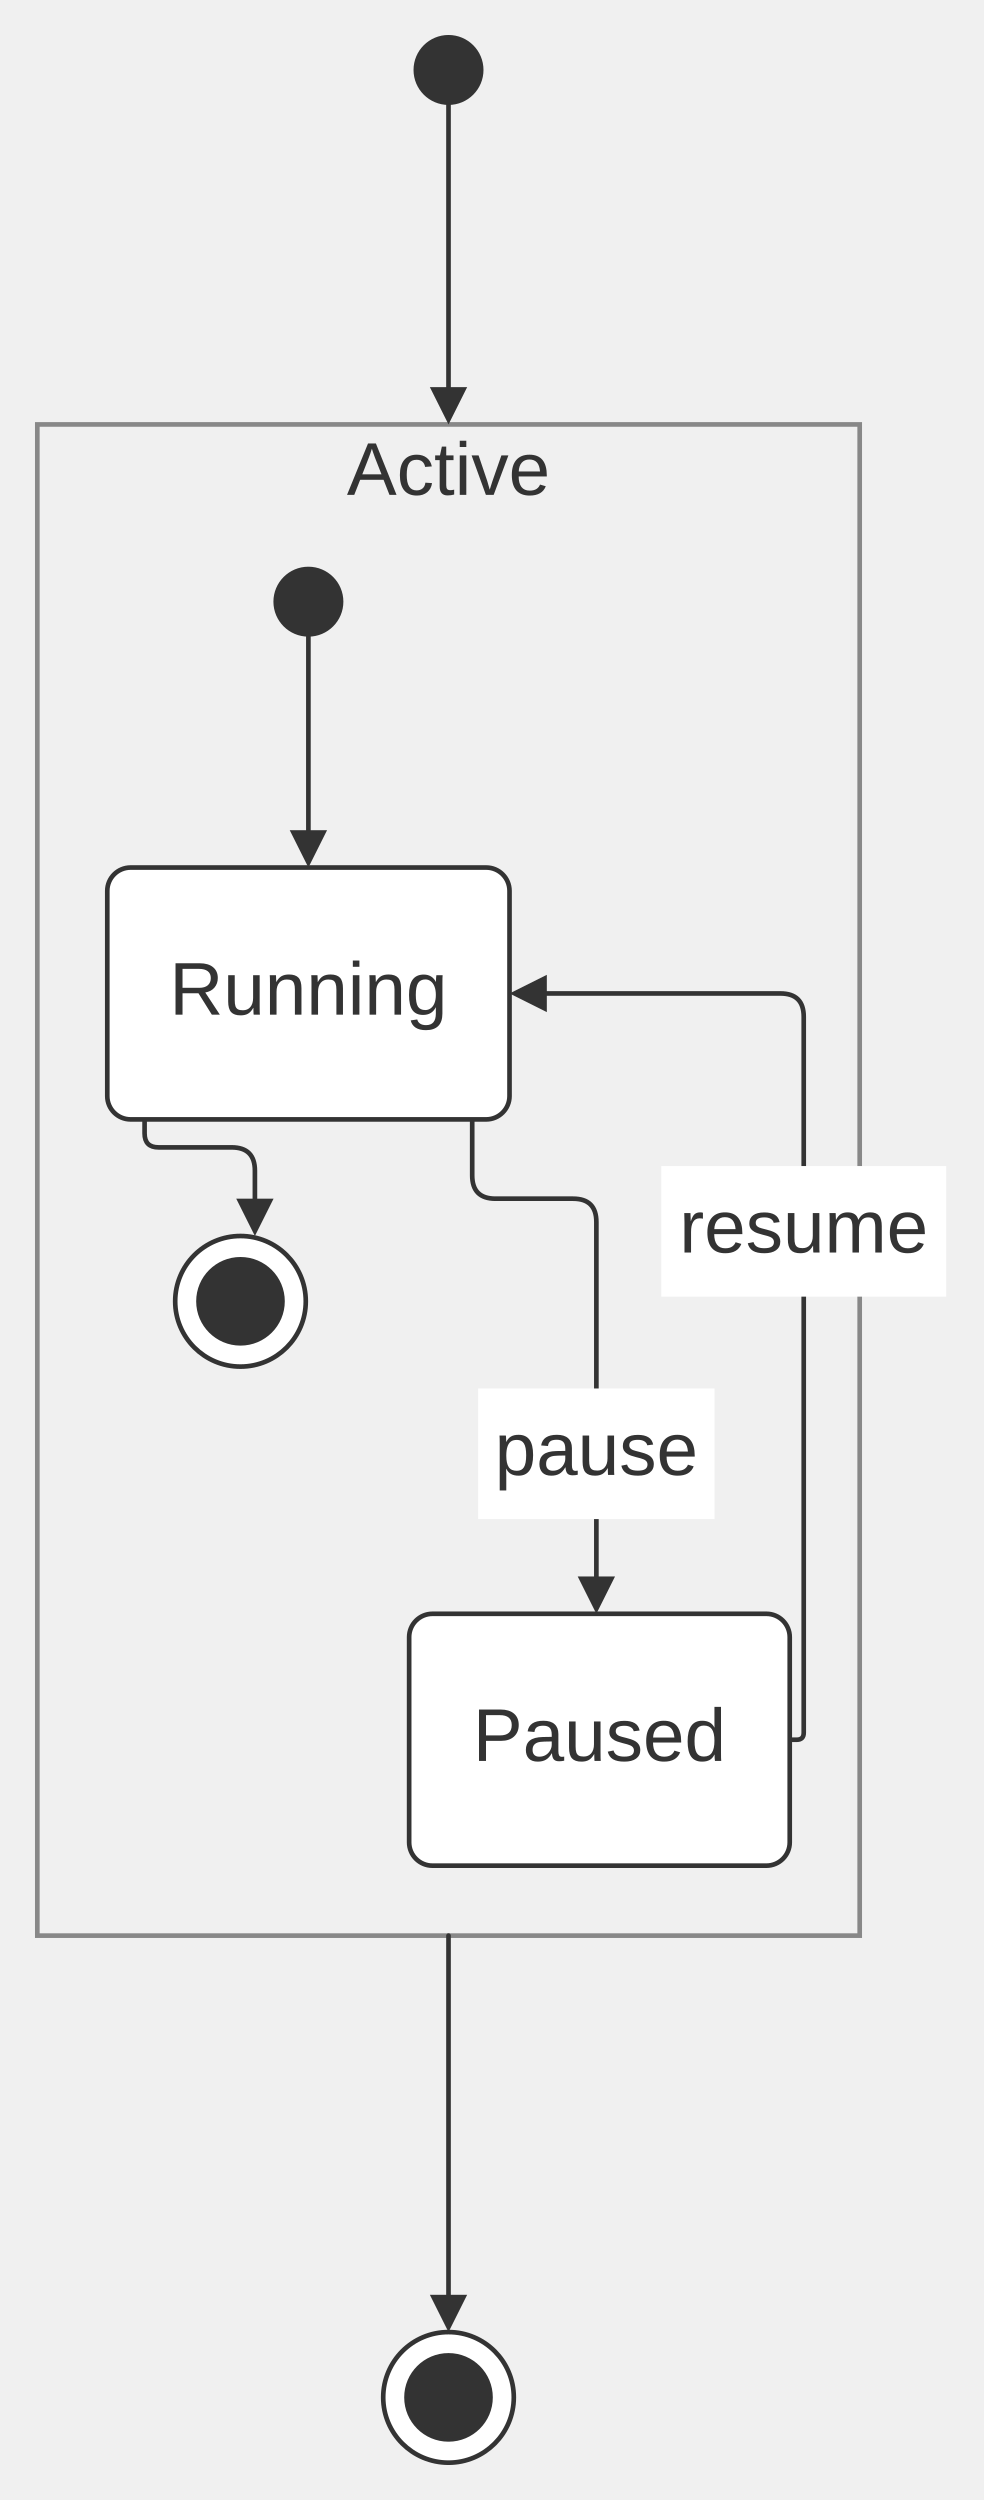
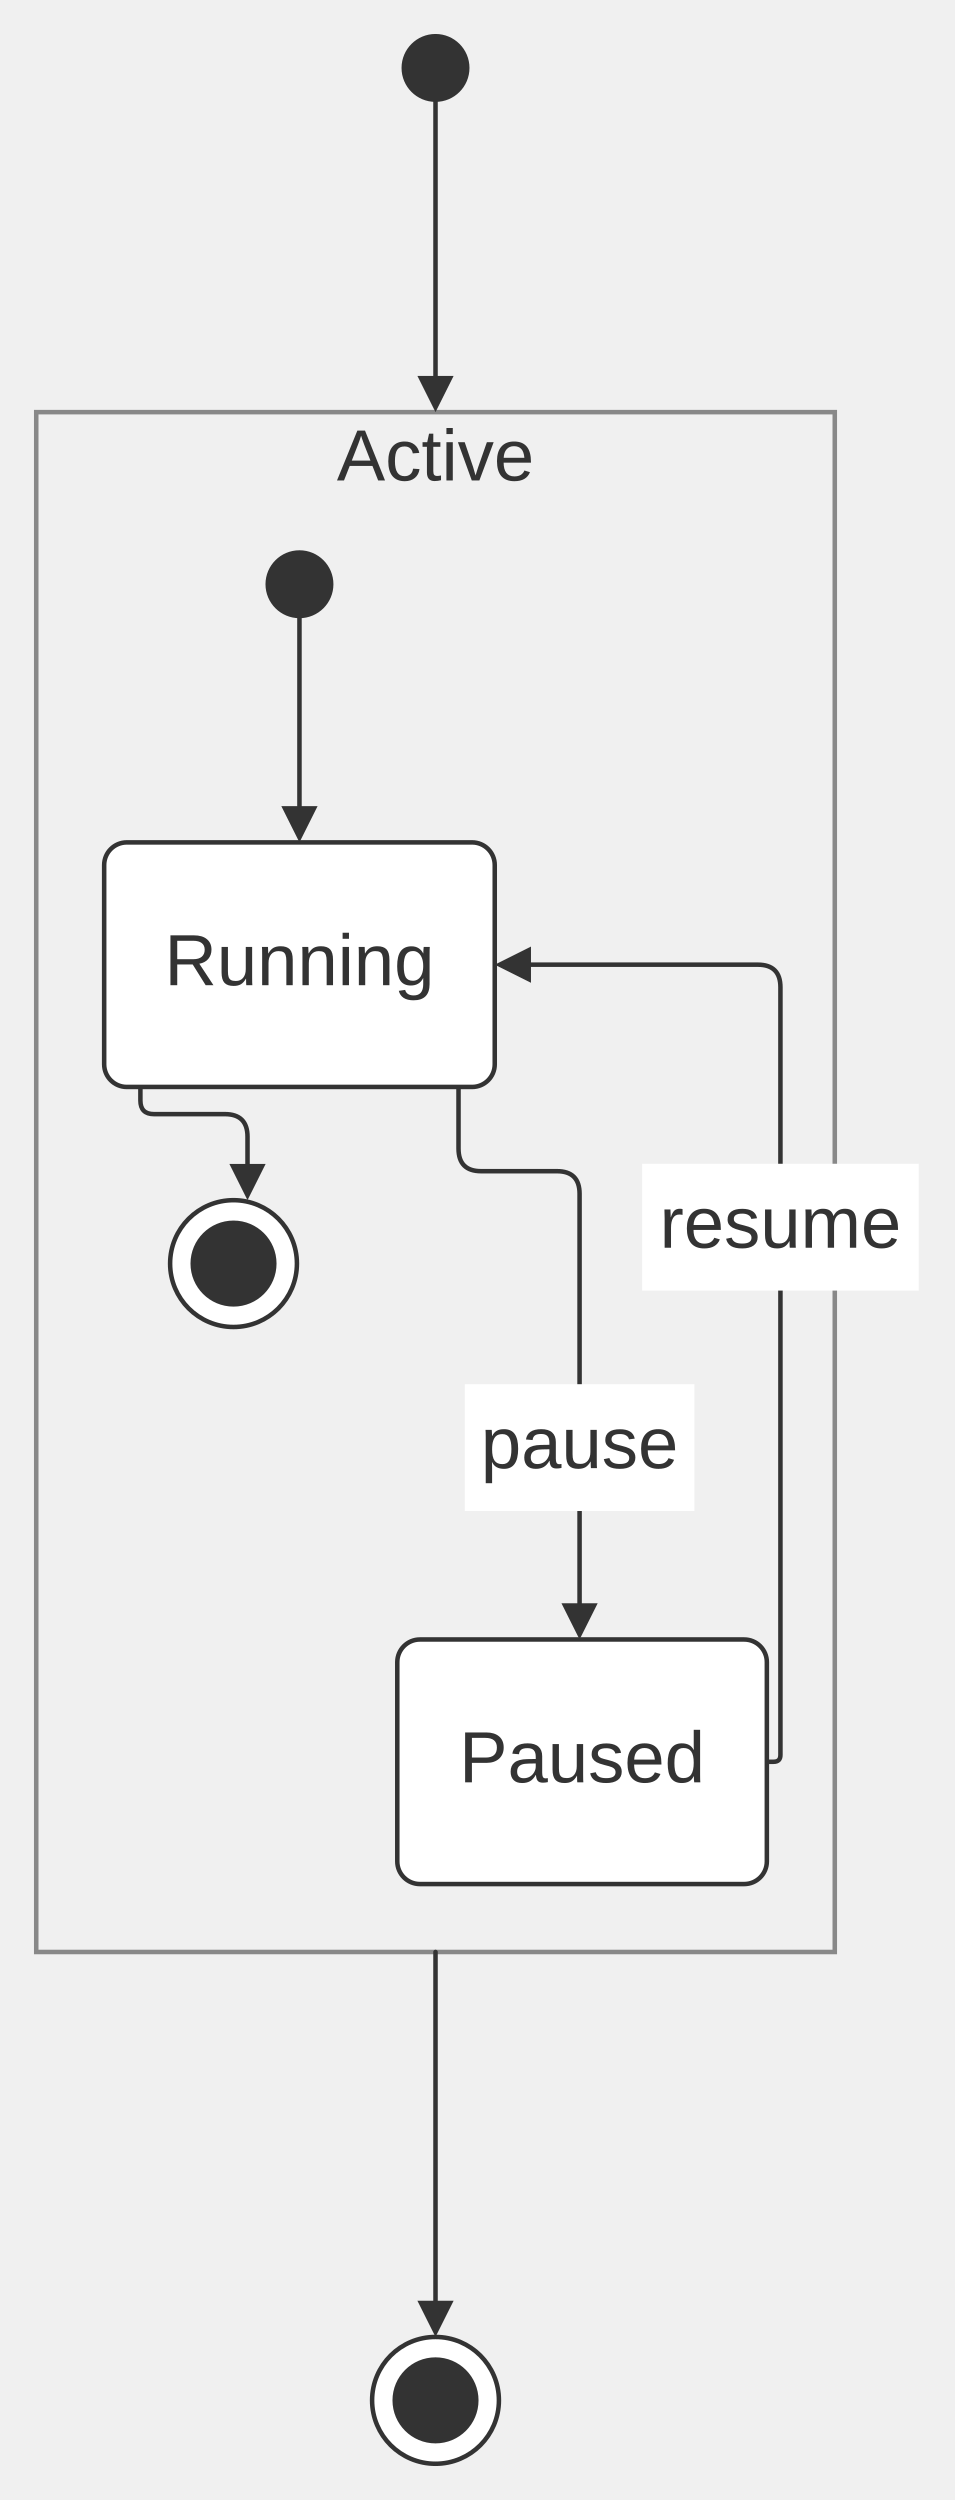
- <svg xmlns="http://www.w3.org/2000/svg" width="100%" viewBox="0 0 210.86 536.00" style="max-width: 210.86px; background-color: transparent;" font-family="&quot;trebuchet ms&quot;, verdana, arial, sans-serif" font-size="16.00">
+ <svg xmlns="http://www.w3.org/2000/svg" width="100%" viewBox="0 0 210.86 552.00" style="max-width: 210.86px; background-color: transparent;" font-family="&quot;trebuchet ms&quot;, verdana, arial, sans-serif" font-size="16.00">
  <defs>
    <marker id="arrowhead" viewBox="0 0 10.00 10.00" refX="5.00" refY="5.00" markerWidth="8.00" markerHeight="8.00" orient="auto-start-reverse" markerUnits="userSpaceOnUse">
      <path d="M 0 0 L 10.00 5.00 L 0 10.00 z" fill="#333" />
    </marker>
  </defs>
  <g transform="translate(-20.00,0.00)">
    <g class="clusters">
-       <rect class="subgraph" x="28.00" y="91.00" width="176.32" height="324.00" fill="none" stroke="#888" stroke-width="1.00" />
+       <rect class="subgraph" x="28.00" y="91.00" width="176.32" height="340.00" fill="none" stroke="#888" stroke-width="1.00" />
      <text x="116.16" y="95.00" text-anchor="middle" dominant-baseline="hanging" fill="#333">Active</text>
    </g>
    <g class="edgePaths">
      <path d="M116.16,22.00 L116.16,87.00" stroke="#333" stroke-width="1.00" fill="none" stroke-linecap="round" stroke-linejoin="round" marker-end="url(#arrowhead)" />
      <path d="M86.12,136.00 L86.12,182.00" stroke="#333" stroke-width="1.00" fill="none" stroke-linecap="round" stroke-linejoin="round" marker-end="url(#arrowhead)" />
-       <path d="M121.24,240.00 L121.24,252.00 Q121.24,257.00 126.24,257.00 L142.86,257.00 Q147.86,257.00 147.86,262.00 L147.86,342.00" stroke="#333" stroke-width="1.00" fill="none" stroke-linecap="round" stroke-linejoin="round" marker-end="url(#arrowhead)" />
-       <path d="M189.32,373.00 L190.82,373.00 Q192.32,373.00 192.32,371.50 L192.32,218.00 Q192.32,213.00 187.32,213.00 L133.24,213.00" stroke="#333" stroke-width="1.00" fill="none" stroke-linecap="round" stroke-linejoin="round" marker-end="url(#arrowhead)" />
+       <path d="M121.24,240.00 L121.24,253.60 Q121.24,258.60 126.24,258.60 L142.97,258.60 Q147.97,258.60 147.97,263.60 L147.97,358.00" stroke="#333" stroke-width="1.00" fill="none" stroke-linecap="round" stroke-linejoin="round" marker-end="url(#arrowhead)" />
+       <path d="M189.32,389.00 L190.82,389.00 Q192.32,389.00 192.32,387.50 L192.32,218.00 Q192.32,213.00 187.32,213.00 L133.24,213.00" stroke="#333" stroke-width="1.00" fill="none" stroke-linecap="round" stroke-linejoin="round" marker-end="url(#arrowhead)" />
      <path d="M51.00,240.00 L51.00,243.00 Q51.00,246.00 54.00,246.00 L69.65,246.00 Q74.65,246.00 74.65,251.00 L74.65,261.00" stroke="#333" stroke-width="1.00" fill="none" stroke-linecap="round" stroke-linejoin="round" marker-end="url(#arrowhead)" />
-       <path d="M116.16,415.00 L116.16,496.00" stroke="#333" stroke-width="1.00" fill="none" stroke-linecap="round" stroke-linejoin="round" marker-end="url(#arrowhead)" />
+       <path d="M116.16,431.00 L116.16,512.00" stroke="#333" stroke-width="1.00" fill="none" stroke-linecap="round" stroke-linejoin="round" marker-end="url(#arrowhead)" />
    </g>
    <g class="nodes">
      <circle cx="71.56" cy="279.00" r="14.00" fill="white" stroke="#333" stroke-width="1.00" stroke-linejoin="round" />
      <circle cx="71.56" cy="279.00" r="9.00" fill="#333" stroke="#333" stroke-width="1.00" stroke-linejoin="round" />
      <text x="71.56" y="279.00" text-anchor="middle" dominant-baseline="middle" fill="#333" />
      <circle cx="86.12" cy="129.00" r="7.00" fill="#333" stroke="#333" stroke-width="1.00" stroke-linejoin="round" />
      <text x="86.12" y="129.00" text-anchor="middle" dominant-baseline="middle" fill="#333" />
-       <rect x="107.72" y="346.00" width="81.60" height="54.00" rx="5.00" ry="5.00" fill="white" stroke="#333" stroke-width="1.00" stroke-linejoin="round" />
-       <text x="148.52" y="373.00" text-anchor="middle" dominant-baseline="middle" fill="#333">Paused</text>
+       <rect x="107.72" y="362.00" width="81.60" height="54.00" rx="5.00" ry="5.00" fill="white" stroke="#333" stroke-width="1.00" stroke-linejoin="round" />
+       <text x="148.52" y="389.00" text-anchor="middle" dominant-baseline="middle" fill="#333">Paused</text>
      <rect x="43.00" y="186.00" width="86.24" height="54.00" rx="5.00" ry="5.00" fill="white" stroke="#333" stroke-width="1.00" stroke-linejoin="round" />
      <text x="86.12" y="213.00" text-anchor="middle" dominant-baseline="middle" fill="#333">Running</text>
-       <circle cx="116.16" cy="514.00" r="14.00" fill="white" stroke="#333" stroke-width="1.00" stroke-linejoin="round" />
-       <circle cx="116.16" cy="514.00" r="9.00" fill="#333" stroke="#333" stroke-width="1.00" stroke-linejoin="round" />
-       <text x="116.16" y="514.00" text-anchor="middle" dominant-baseline="middle" fill="#333" />
+       <circle cx="116.16" cy="530.00" r="14.00" fill="white" stroke="#333" stroke-width="1.00" stroke-linejoin="round" />
+       <circle cx="116.16" cy="530.00" r="9.00" fill="#333" stroke="#333" stroke-width="1.00" stroke-linejoin="round" />
+       <text x="116.16" y="530.00" text-anchor="middle" dominant-baseline="middle" fill="#333" />
      <circle cx="116.16" cy="15.00" r="7.00" fill="#333" stroke="#333" stroke-width="1.00" stroke-linejoin="round" />
      <text x="116.16" y="15.00" text-anchor="middle" dominant-baseline="middle" fill="#333" />
    </g>
    <g class="edgeLabels">
-       <rect x="122.51" y="297.69" width="50.69" height="28.00" fill="white" />
-       <text x="147.86" y="311.69" text-anchor="middle" dominant-baseline="middle" fill="#333">pause</text>
-       <rect x="161.78" y="250.00" width="61.08" height="28.00" fill="white" />
-       <text x="192.32" y="264.00" text-anchor="middle" dominant-baseline="middle" fill="#333">resume</text>
+       <rect x="122.63" y="305.63" width="50.69" height="28.00" fill="white" />
+       <text x="147.97" y="319.63" text-anchor="middle" dominant-baseline="middle" fill="#333">pause</text>
+       <rect x="161.78" y="256.96" width="61.08" height="28.00" fill="white" />
+       <text x="192.32" y="270.96" text-anchor="middle" dominant-baseline="middle" fill="#333">resume</text>
    </g>
  </g>
</svg>
